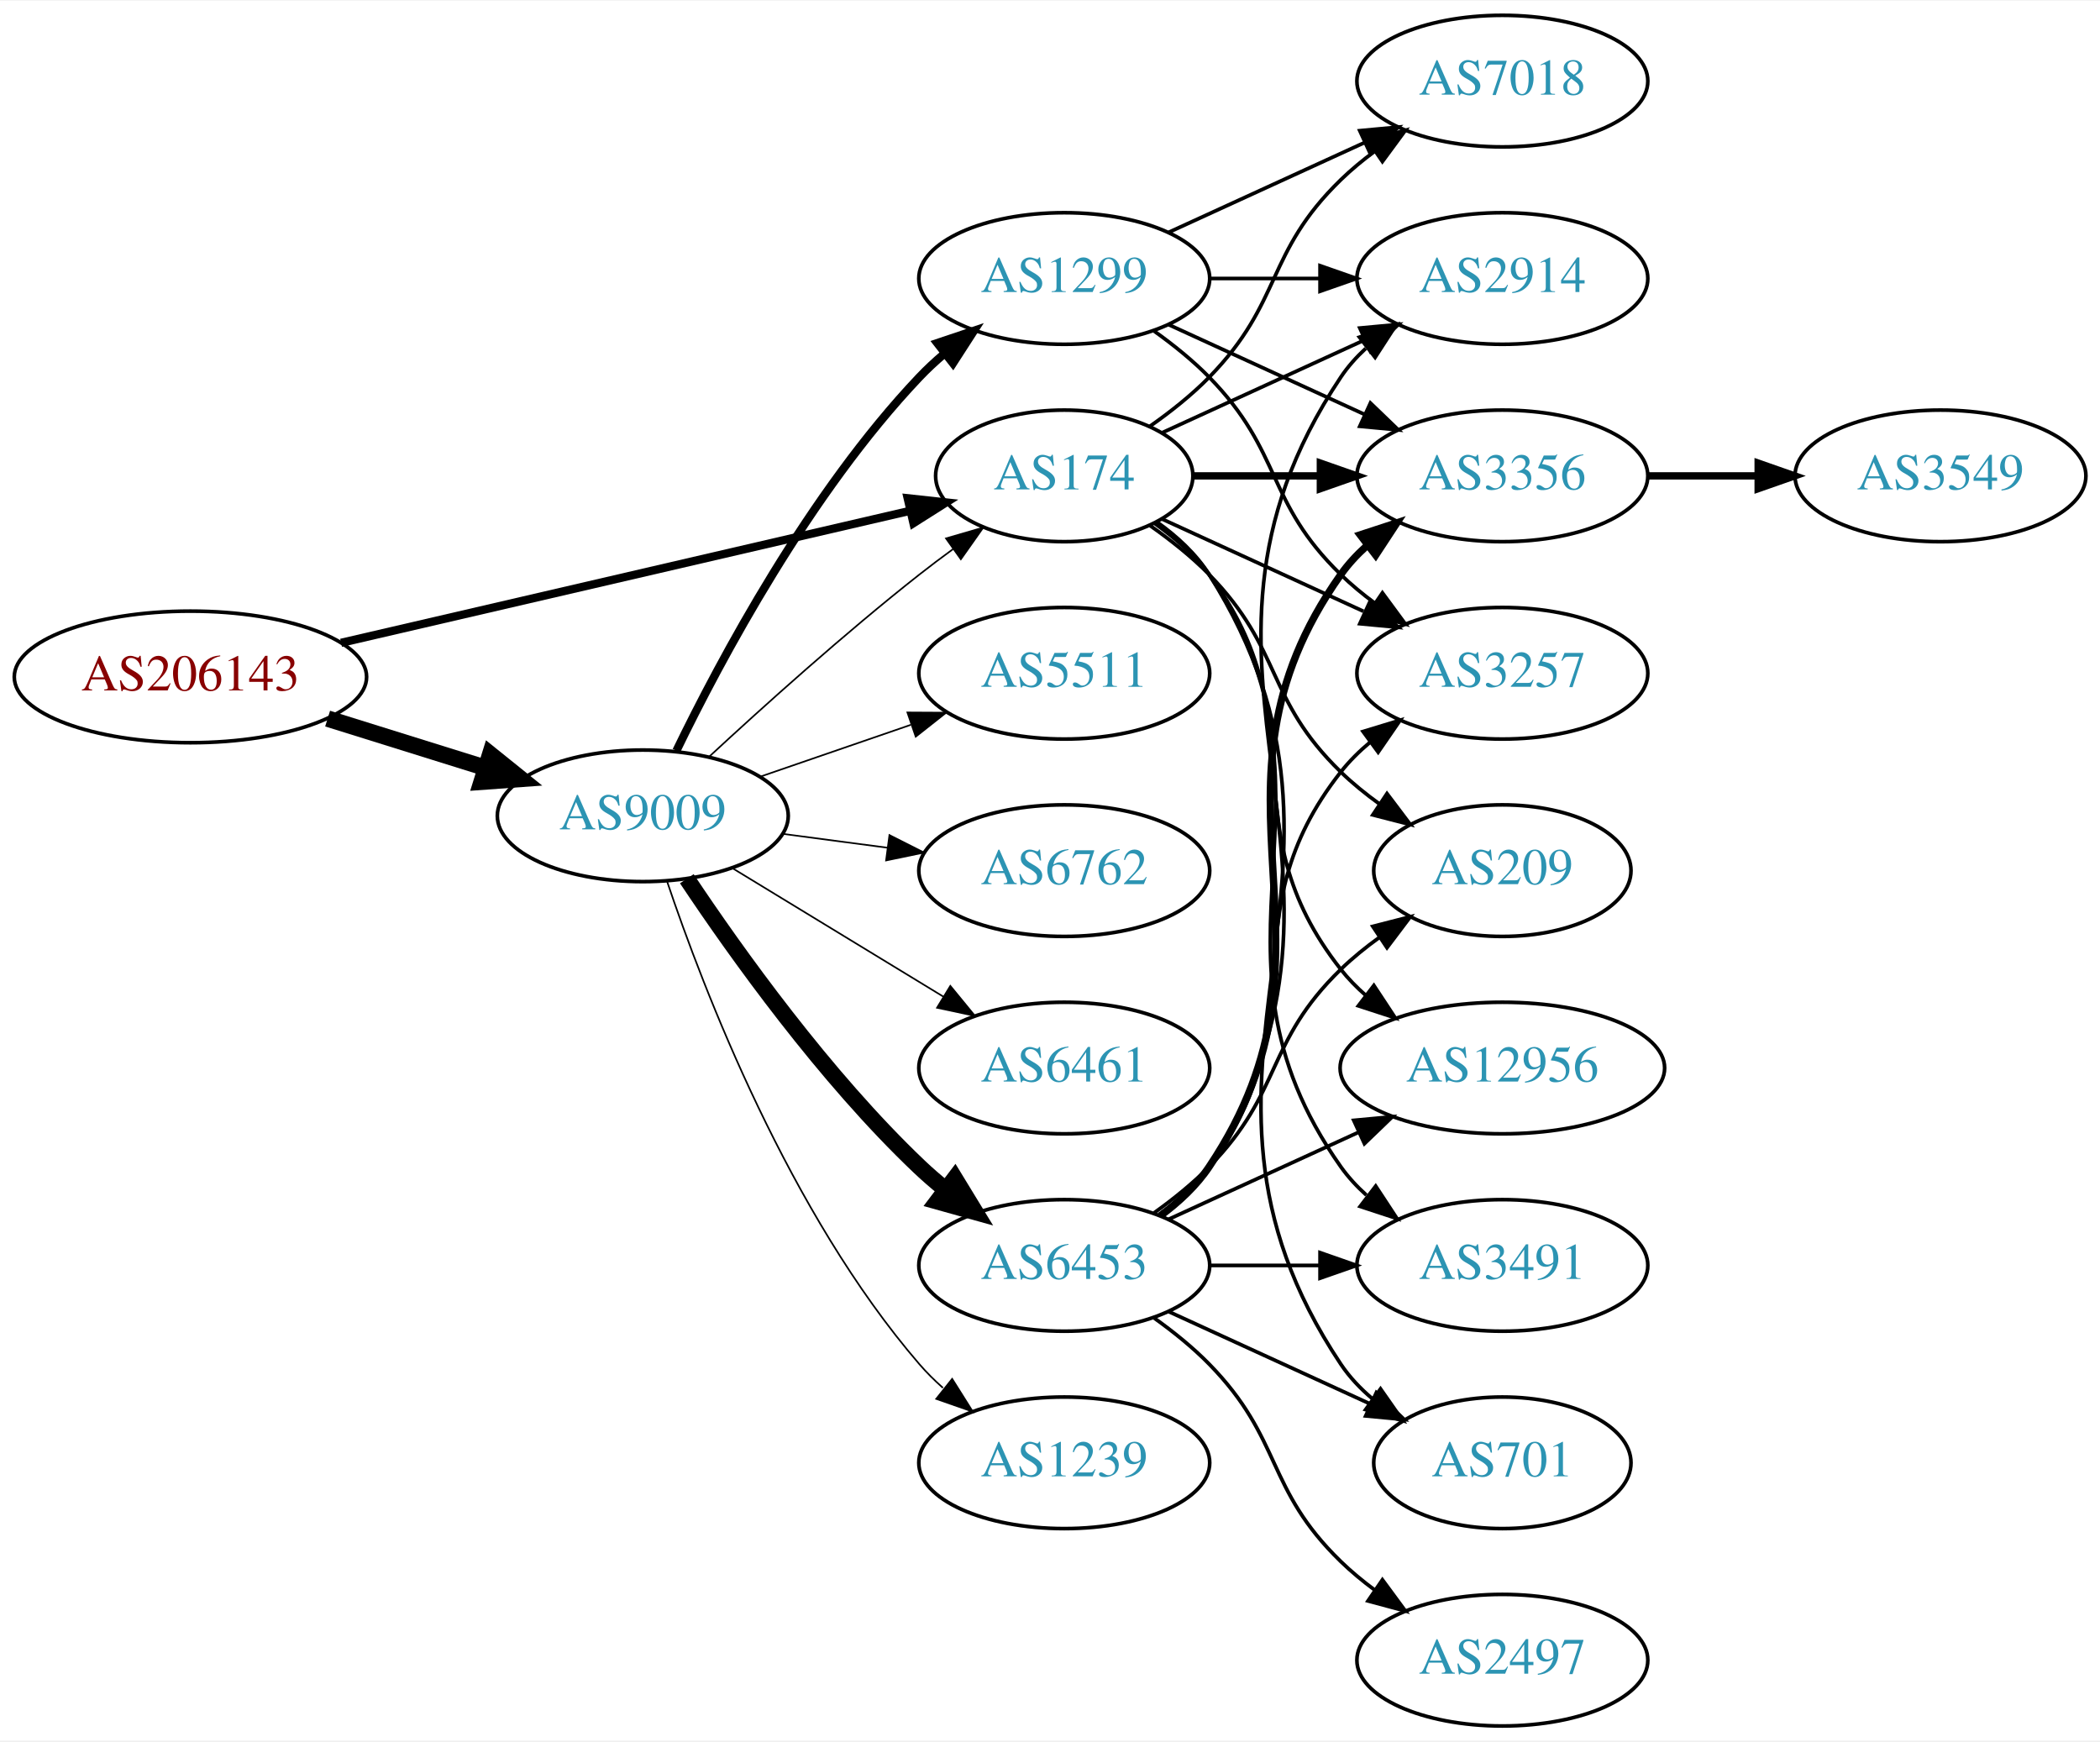
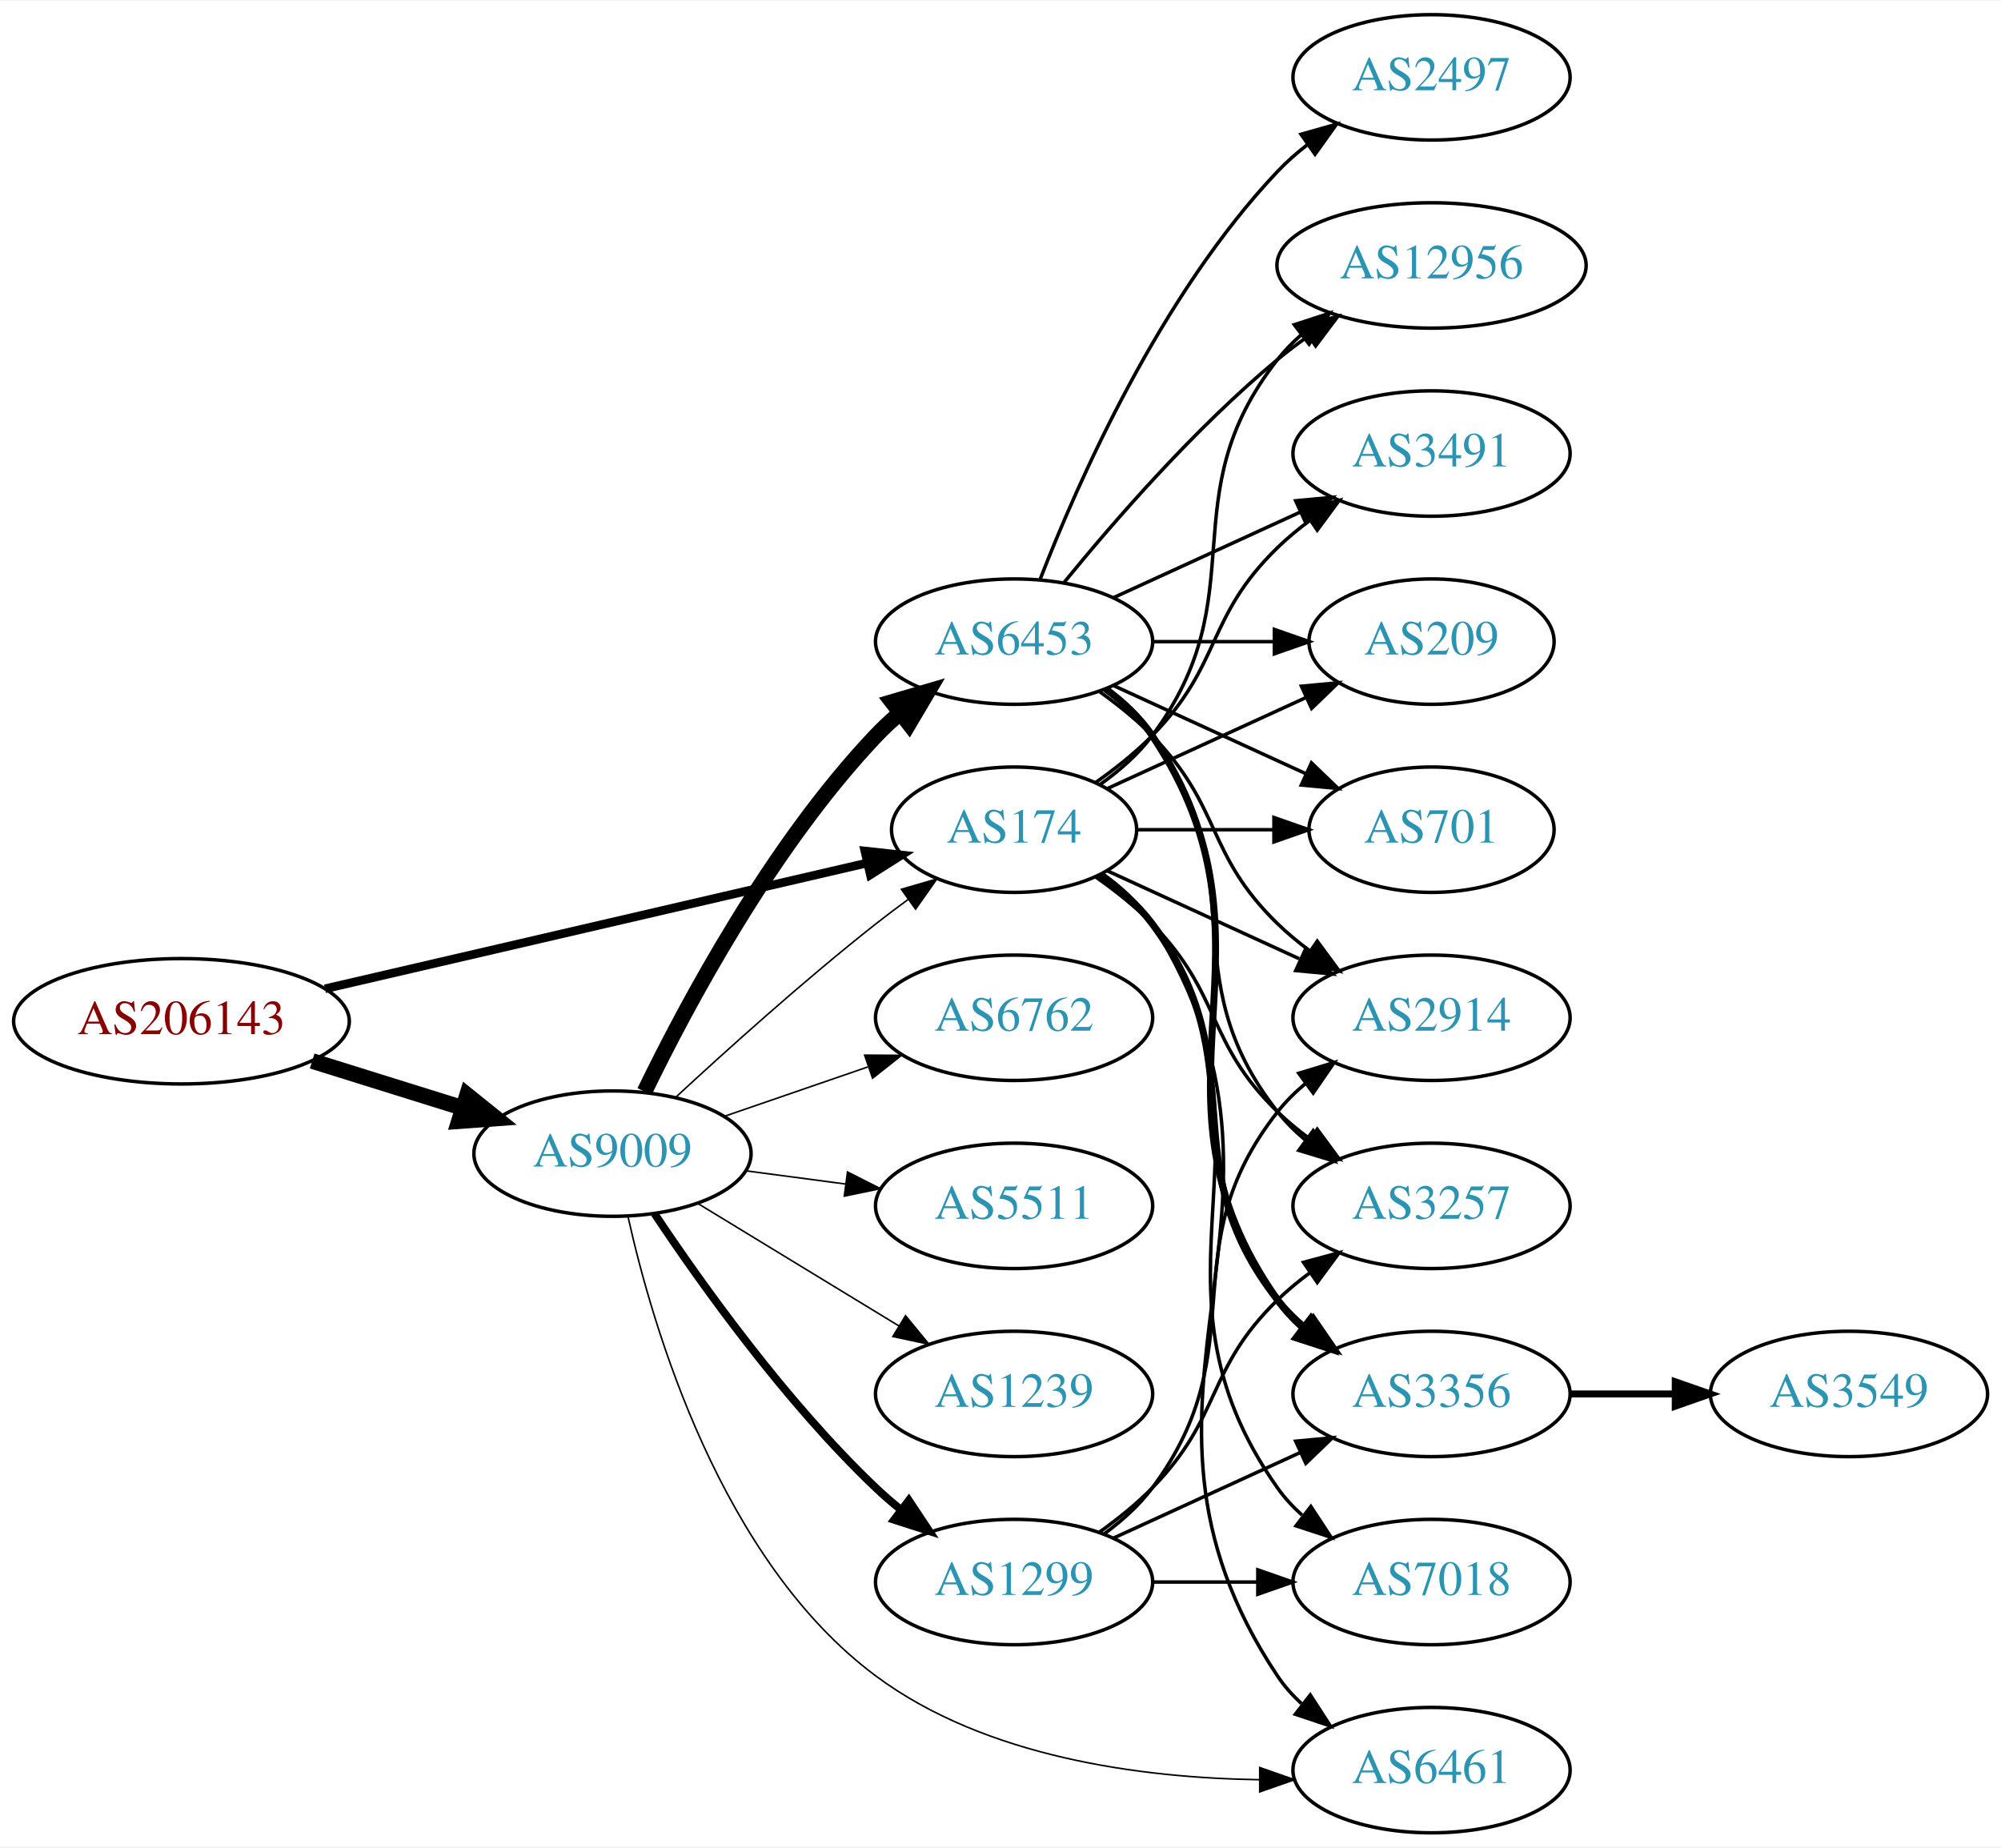
- <svg xmlns="http://www.w3.org/2000/svg" xmlns:xlink="http://www.w3.org/1999/xlink" width="574pt" height="476pt" viewBox="0.00 0.00 574.46 476.00">
-   <g id="graph0" class="graph" transform="scale(1 1) rotate(0) translate(4 472)">
-     <polygon fill="white" stroke="none" points="-4,4 -4,-472 570.463,-472 570.463,4 -4,4" />
+ <svg xmlns="http://www.w3.org/2000/svg" xmlns:xlink="http://www.w3.org/1999/xlink" width="574pt" height="530pt" viewBox="0.00 0.00 574.46 530.00">
+   <g id="graph0" class="graph" transform="scale(1 1) rotate(0) translate(4 526)">
+     <polygon fill="white" stroke="none" points="-4,4 -4,-526 570.463,-526 570.463,4 -4,4" />
    <g id="node1" class="node">
      <g id="a_node1">
        <a xlink:href="/asn/206143" xlink:title="AS206143 ~ Networked Creativity LLP [AT]">
-           <ellipse fill="#ffffff" stroke="black" cx="48.096" cy="-287" rx="48.192" ry="18" />
-           <text text-anchor="middle" x="48.096" y="-283.3" font-family="Times,serif" font-size="14.00" fill="#880000">AS206143</text>
+           <ellipse fill="#ffffff" stroke="black" cx="48.096" cy="-233" rx="48.192" ry="18" />
+           <text text-anchor="middle" x="48.096" y="-229.3" font-family="Times,serif" font-size="14.00" fill="#880000">AS206143</text>
        </a>
      </g>
    </g>
    <g id="node2" class="node">
      <g id="a_node2">
        <a xlink:href="/asn/174" xlink:title="AS174 ~ Cogent Communications [US]">
-           <ellipse fill="#ffffff" stroke="black" cx="287.131" cy="-342" rx="35.194" ry="18" />
-           <text text-anchor="middle" x="287.131" y="-338.3" font-family="Times,serif" font-size="14.00" fill="#2c94b3">AS174</text>
+           <ellipse fill="#ffffff" stroke="black" cx="287.131" cy="-288" rx="35.194" ry="18" />
+           <text text-anchor="middle" x="287.131" y="-284.3" font-family="Times,serif" font-size="14.00" fill="#2c94b3">AS174</text>
        </a>
      </g>
    </g>
    <g id="edge1" class="edge">
-       <path fill="none" stroke="black" stroke-width="2.25" d="M89.305,-296.33C132.593,-306.374 201.107,-322.272 244.818,-332.414" />
-       <polygon fill="black" stroke="black" stroke-width="2.25" points="244.294,-335.885 254.826,-334.736 245.876,-329.067 244.294,-335.885" />
+       <path fill="none" stroke="black" stroke-width="2.475" d="M89.305,-242.33C132.593,-252.374 201.107,-268.272 244.818,-278.414" />
+       <polygon fill="black" stroke="black" stroke-width="2.475" points="244.294,-281.885 254.826,-280.736 245.876,-275.067 244.294,-281.885" />
    </g>
    <g id="node3" class="node">
      <g id="a_node3">
        <a xlink:href="/asn/9009" xlink:title="AS9009 ~ M247 Ltd [GB]">
-           <ellipse fill="#ffffff" stroke="black" cx="171.838" cy="-249" rx="39.794" ry="18" />
-           <text text-anchor="middle" x="171.838" y="-245.3" font-family="Times,serif" font-size="14.00" fill="#2c94b3">AS9009</text>
+           <ellipse fill="#ffffff" stroke="black" cx="171.838" cy="-195" rx="39.794" ry="18" />
+           <text text-anchor="middle" x="171.838" y="-191.3" font-family="Times,serif" font-size="14.00" fill="#2c94b3">AS9009</text>
        </a>
      </g>
    </g>
    <g id="edge2" class="edge">
-       <path fill="none" stroke="black" stroke-width="4.5" d="M85.622,-275.599C99.149,-271.377 114.595,-266.555 128.589,-262.188" />
-       <polygon fill="black" stroke="black" stroke-width="4.5" points="130.1,-265.841 138.473,-259.102 127.754,-258.323 130.1,-265.841" />
+       <path fill="none" stroke="black" stroke-width="4.5" d="M85.622,-221.599C99.149,-217.377 114.595,-212.555 128.589,-208.188" />
+       <polygon fill="black" stroke="black" stroke-width="4.5" points="130.1,-211.841 138.473,-205.102 127.754,-204.323 130.1,-211.841" />
    </g>
    <g id="node4" class="node">
      <g id="a_node4">
        <a xlink:href="/asn/2914" xlink:title="AS2914 ~ NTT America, Inc. [US]">
-           <ellipse fill="#ffffff" stroke="black" cx="406.973" cy="-396" rx="39.794" ry="18" />
-           <text text-anchor="middle" x="406.973" y="-392.3" font-family="Times,serif" font-size="14.00" fill="#2c94b3">AS2914</text>
+           <ellipse fill="#ffffff" stroke="black" cx="406.973" cy="-234" rx="39.794" ry="18" />
+           <text text-anchor="middle" x="406.973" y="-230.3" font-family="Times,serif" font-size="14.00" fill="#2c94b3">AS2914</text>
        </a>
      </g>
    </g>
    <g id="edge3" class="edge">
-       <path fill="none" stroke="black" d="M313.992,-353.851C330.113,-361.238 351.115,-370.862 368.98,-379.048" />
-       <polygon fill="black" stroke="black" points="367.983,-382.441 378.532,-383.425 370.899,-376.077 367.983,-382.441" />
+       <path fill="none" stroke="black" d="M313.992,-276.149C330.113,-268.762 351.115,-259.138 368.98,-250.952" />
+       <polygon fill="black" stroke="black" points="370.899,-253.923 378.532,-246.575 367.983,-247.559 370.899,-253.923" />
    </g>
    <g id="node5" class="node">
      <g id="a_node5">
-         <a xlink:href="/asn/7018" xlink:title="AS7018 ~ AT&amp;T Services, Inc. [US]">
-           <ellipse fill="#ffffff" stroke="black" cx="406.973" cy="-450" rx="39.794" ry="18" />
-           <text text-anchor="middle" x="406.973" y="-446.3" font-family="Times,serif" font-size="14.00" fill="#2c94b3">AS7018</text>
+         <a xlink:href="/asn/12956" xlink:title="AS12956 ~ TELXIUS [ES]">
+           <ellipse fill="#ffffff" stroke="black" cx="406.973" cy="-450" rx="44.393" ry="18" />
+           <text text-anchor="middle" x="406.973" y="-446.3" font-family="Times,serif" font-size="14.00" fill="#2c94b3">AS12956</text>
        </a>
      </g>
    </g>
    <g id="edge4" class="edge">
-       <path fill="none" stroke="black" d="M310.514,-355.532C316.156,-359.49 321.969,-364.086 326.777,-369 346.95,-389.617 342.084,-402.906 362.777,-423 365.623,-425.763 368.796,-428.386 372.096,-430.834" />
-       <polygon fill="black" stroke="black" points="370.213,-433.786 380.444,-436.538 374.162,-428.006 370.213,-433.786" />
+       <path fill="none" stroke="black" d="M311.857,-301.011C317.354,-304.919 322.762,-309.622 326.777,-315 357.049,-355.542 331.479,-383.246 362.777,-423 364.802,-425.571 367.143,-427.963 369.668,-430.174" />
+       <polygon fill="black" stroke="black" points="367.582,-432.984 377.657,-436.261 371.824,-427.416 367.582,-432.984" />
    </g>
    <g id="node6" class="node">
      <g id="a_node6">
-         <a xlink:href="/asn/3356" xlink:title="AS3356 ~ Level 3 Parent, LLC [US]">
-           <ellipse fill="#ffffff" stroke="black" cx="406.973" cy="-342" rx="39.794" ry="18" />
-           <text text-anchor="middle" x="406.973" y="-338.3" font-family="Times,serif" font-size="14.00" fill="#2c94b3">AS3356</text>
+         <a xlink:href="/asn/3491" xlink:title="AS3491 ~ PCCW Global, Inc. [US]">
+           <ellipse fill="#ffffff" stroke="black" cx="406.973" cy="-396" rx="39.794" ry="18" />
+           <text text-anchor="middle" x="406.973" y="-392.3" font-family="Times,serif" font-size="14.00" fill="#2c94b3">AS3491</text>
        </a>
      </g>
    </g>
    <g id="edge5" class="edge">
-       <path fill="none" stroke="black" stroke-width="2" d="M322.533,-342C333.357,-342 345.524,-342 357.151,-342" />
-       <polygon fill="black" stroke="black" stroke-width="2" points="357.182,-345.5 367.182,-342 357.182,-338.5 357.182,-345.5" />
+       <path fill="none" stroke="black" d="M310.514,-301.532C316.156,-305.49 321.969,-310.086 326.777,-315 346.95,-335.617 342.084,-348.906 362.777,-369 365.623,-371.763 368.796,-374.386 372.096,-376.834" />
+       <polygon fill="black" stroke="black" points="370.213,-379.786 380.444,-382.538 374.162,-374.006 370.213,-379.786" />
    </g>
    <g id="node7" class="node">
      <g id="a_node7">
        <a xlink:href="/asn/3257" xlink:title="AS3257 ~ GTT [DE]">
-           <ellipse fill="#ffffff" stroke="black" cx="406.973" cy="-288" rx="39.794" ry="18" />
-           <text text-anchor="middle" x="406.973" y="-284.3" font-family="Times,serif" font-size="14.00" fill="#2c94b3">AS3257</text>
+           <ellipse fill="#ffffff" stroke="black" cx="406.973" cy="-180" rx="39.794" ry="18" />
+           <text text-anchor="middle" x="406.973" y="-176.3" font-family="Times,serif" font-size="14.00" fill="#2c94b3">AS3257</text>
        </a>
      </g>
    </g>
    <g id="edge6" class="edge">
-       <path fill="none" stroke="black" d="M313.992,-330.149C330.113,-322.762 351.115,-313.138 368.98,-304.952" />
-       <polygon fill="black" stroke="black" points="370.899,-307.923 378.532,-300.575 367.983,-301.559 370.899,-307.923" />
+       <path fill="none" stroke="black" d="M310.514,-274.468C316.156,-270.51 321.969,-265.914 326.777,-261 346.95,-240.383 342.084,-227.094 362.777,-207 365.623,-204.237 368.796,-201.614 372.096,-199.166" />
+       <polygon fill="black" stroke="black" points="374.162,-201.994 380.444,-193.462 370.213,-196.214 374.162,-201.994" />
    </g>
    <g id="node8" class="node">
      <g id="a_node8">
        <a xlink:href="/asn/209" xlink:title="AS209 ~ CenturyLink Communications, LLC [US]">
-           <ellipse fill="#ffffff" stroke="black" cx="406.973" cy="-234" rx="35.194" ry="18" />
-           <text text-anchor="middle" x="406.973" y="-230.3" font-family="Times,serif" font-size="14.00" fill="#2c94b3">AS209</text>
+           <ellipse fill="#ffffff" stroke="black" cx="406.973" cy="-342" rx="35.194" ry="18" />
+           <text text-anchor="middle" x="406.973" y="-338.3" font-family="Times,serif" font-size="14.00" fill="#2c94b3">AS209</text>
        </a>
      </g>
    </g>
    <g id="edge7" class="edge">
-       <path fill="none" stroke="black" d="M310.514,-328.468C316.156,-324.51 321.969,-319.914 326.777,-315 346.95,-294.383 342.084,-281.094 362.777,-261 366.005,-257.866 369.656,-254.911 373.434,-252.188" />
-       <polygon fill="black" stroke="black" points="375.413,-255.075 381.794,-246.617 371.532,-249.25 375.413,-255.075" />
+       <path fill="none" stroke="black" d="M313.992,-299.851C330.723,-307.518 352.714,-317.594 370.997,-325.972" />
+       <polygon fill="black" stroke="black" points="369.624,-329.193 380.173,-330.177 372.54,-322.829 369.624,-329.193" />
    </g>
    <g id="node9" class="node">
      <g id="a_node9">
-         <a xlink:href="/asn/12956" xlink:title="AS12956 ~ TELXIUS [ES]">
-           <ellipse fill="#ffffff" stroke="black" cx="406.973" cy="-180" rx="44.393" ry="18" />
-           <text text-anchor="middle" x="406.973" y="-176.3" font-family="Times,serif" font-size="14.00" fill="#2c94b3">AS12956</text>
+         <a xlink:href="/asn/3356" xlink:title="AS3356 ~ Level 3 Parent, LLC [US]">
+           <ellipse fill="#ffffff" stroke="black" cx="406.973" cy="-126" rx="39.794" ry="18" />
+           <text text-anchor="middle" x="406.973" y="-122.3" font-family="Times,serif" font-size="14.00" fill="#2c94b3">AS3356</text>
        </a>
      </g>
    </g>
    <g id="edge8" class="edge">
-       <path fill="none" stroke="black" d="M311.857,-328.989C317.354,-325.081 322.762,-320.378 326.777,-315 357.049,-274.458 331.479,-246.754 362.777,-207 364.802,-204.429 367.143,-202.037 369.668,-199.826" />
-       <polygon fill="black" stroke="black" points="371.824,-202.584 377.657,-193.739 367.582,-197.016 371.824,-202.584" />
+       <path fill="none" stroke="black" stroke-width="2" d="M311.857,-274.989C317.354,-271.081 322.762,-266.378 326.777,-261 357.049,-220.458 331.479,-192.754 362.777,-153 365.102,-150.047 367.846,-147.33 370.805,-144.853" />
+       <polygon fill="black" stroke="black" stroke-width="2" points="372.998,-147.585 379.002,-138.855 368.865,-141.936 372.998,-147.585" />
    </g>
    <g id="node10" class="node">
      <g id="a_node10">
-         <a xlink:href="/asn/3491" xlink:title="AS3491 ~ PCCW Global, Inc. [US]">
-           <ellipse fill="#ffffff" stroke="black" cx="406.973" cy="-126" rx="39.794" ry="18" />
-           <text text-anchor="middle" x="406.973" y="-122.3" font-family="Times,serif" font-size="14.00" fill="#2c94b3">AS3491</text>
+         <a xlink:href="/asn/6461" xlink:title="AS6461 ~ Zayo Bandwidth [US]">
+           <ellipse fill="#ffffff" stroke="black" cx="406.973" cy="-18" rx="39.794" ry="18" />
+           <text text-anchor="middle" x="406.973" y="-14.3" font-family="Times,serif" font-size="14.00" fill="#2c94b3">AS6461</text>
        </a>
      </g>
    </g>
    <g id="edge9" class="edge">
-       <path fill="none" stroke="black" d="M312.248,-329.266C317.738,-325.352 323.044,-320.577 326.777,-315 367.802,-253.706 320.198,-213.225 362.777,-153 364.769,-150.184 367.156,-147.599 369.772,-145.24" />
-       <polygon fill="black" stroke="black" points="372.324,-147.694 378.14,-138.838 368.071,-142.135 372.324,-147.694" />
+       <path fill="none" stroke="black" d="M312.457,-275.402C317.942,-271.485 323.195,-266.675 326.777,-261 378.727,-178.7 308.739,-125.944 362.777,-45 364.692,-42.131 367.027,-39.51 369.608,-37.128" />
+       <polygon fill="black" stroke="black" points="372.159,-39.579 377.919,-30.687 367.871,-34.046 372.159,-39.579" />
    </g>
    <g id="node11" class="node">
      <g id="a_node11">
        <a xlink:href="/asn/701" xlink:title="AS701 ~ UUNET [US]">
-           <ellipse fill="#ffffff" stroke="black" cx="406.973" cy="-72" rx="35.194" ry="18" />
-           <text text-anchor="middle" x="406.973" y="-68.3" font-family="Times,serif" font-size="14.00" fill="#2c94b3">AS701</text>
+           <ellipse fill="#ffffff" stroke="black" cx="406.973" cy="-288" rx="35.194" ry="18" />
+           <text text-anchor="middle" x="406.973" y="-284.3" font-family="Times,serif" font-size="14.00" fill="#2c94b3">AS701</text>
        </a>
      </g>
    </g>
    <g id="edge10" class="edge">
-       <path fill="none" stroke="black" d="M312.457,-329.402C317.942,-325.485 323.195,-320.675 326.777,-315 378.727,-232.7 308.739,-179.944 362.777,-99 365.153,-95.442 368.173,-92.264 371.509,-89.451" />
-       <polygon fill="black" stroke="black" points="373.647,-92.224 379.713,-83.538 369.554,-86.545 373.647,-92.224" />
+       <path fill="none" stroke="black" d="M322.533,-288C334.755,-288 348.69,-288 361.625,-288" />
+       <polygon fill="black" stroke="black" points="361.733,-291.5 371.733,-288 361.733,-284.5 361.733,-291.5" />
+     </g>
+     <g id="node12" class="node">
+       <g id="a_node12">
+         <a xlink:href="/asn/7018" xlink:title="AS7018 ~ AT&amp;T Services, Inc. [US]">
+           <ellipse fill="#ffffff" stroke="black" cx="406.973" cy="-72" rx="39.794" ry="18" />
+           <text text-anchor="middle" x="406.973" y="-68.3" font-family="Times,serif" font-size="14.00" fill="#2c94b3">AS7018</text>
+         </a>
+       </g>
+     </g>
+     <g id="edge11" class="edge">
+       <path fill="none" stroke="black" d="M312.248,-275.266C317.738,-271.352 323.044,-266.577 326.777,-261 367.802,-199.706 320.198,-159.225 362.777,-99 364.769,-96.184 367.156,-93.599 369.772,-91.24" />
+       <polygon fill="black" stroke="black" points="372.324,-93.694 378.14,-84.838 368.071,-88.135 372.324,-93.694" />
+     </g>
+     <g id="edge19" class="edge">
+       <path fill="none" stroke="black" stroke-width="0.45" d="M189.851,-211.047C204.678,-224.784 226.96,-244.843 247.484,-261 250.423,-263.313 253.543,-265.66 256.687,-267.956" />
+       <polygon fill="black" stroke="black" stroke-width="0.45" points="254.781,-270.896 264.955,-273.854 258.846,-265.197 254.781,-270.896" />
    </g>
    <g id="edge17" class="edge">
-       <path fill="none" stroke="black" stroke-width="0.45" d="M189.851,-265.047C204.678,-278.784 226.96,-298.843 247.484,-315 250.423,-317.313 253.543,-319.66 256.687,-321.956" />
-       <polygon fill="black" stroke="black" stroke-width="0.45" points="254.781,-324.896 264.955,-327.854 258.846,-319.197 254.781,-324.896" />
-     </g>
-     <g id="node13" class="node">
-       <g id="a_node13">
-         <a xlink:href="/asn/1299" xlink:title="AS1299 ~ Telia Carrier [EU]">
-           <ellipse fill="#ffffff" stroke="black" cx="287.131" cy="-396" rx="39.794" ry="18" />
-           <text text-anchor="middle" x="287.131" y="-392.3" font-family="Times,serif" font-size="14.00" fill="#2c94b3">AS1299</text>
-         </a>
-       </g>
-     </g>
-     <g id="edge12" class="edge">
-       <path fill="none" stroke="black" stroke-width="2.25" d="M181.036,-266.805C193.086,-291.672 217.438,-337.306 247.484,-369 249.543,-371.172 251.802,-373.274 254.162,-375.282" />
-       <polygon fill="black" stroke="black" stroke-width="2.25" points="252.389,-378.336 262.432,-381.712 256.686,-372.81 252.389,-378.336" />
+       <path fill="none" stroke="black" stroke-width="0.45" d="M176.261,-177.055C183.386,-144.97 203.001,-78.043 247.484,-45 278.959,-21.62 323.61,-15.769 357.502,-15.249" />
+       <polygon fill="black" stroke="black" stroke-width="0.45" points="357.65,-18.749 367.648,-15.245 357.647,-11.749 357.65,-18.749" />
    </g>
    <g id="node14" class="node">
      <g id="a_node14">
        <a xlink:href="/asn/6453" xlink:title="AS6453 ~ TATA COMMUNICATIONS (AMERICA) INC [US]">
-           <ellipse fill="#ffffff" stroke="black" cx="287.131" cy="-126" rx="39.794" ry="18" />
-           <text text-anchor="middle" x="287.131" y="-122.3" font-family="Times,serif" font-size="14.00" fill="#2c94b3">AS6453</text>
+           <ellipse fill="#ffffff" stroke="black" cx="287.131" cy="-342" rx="39.794" ry="18" />
+           <text text-anchor="middle" x="287.131" y="-338.3" font-family="Times,serif" font-size="14.00" fill="#2c94b3">AS6453</text>
        </a>
      </g>
    </g>
    <g id="edge13" class="edge">
-       <path fill="none" stroke="black" stroke-width="4.5" d="M183.88,-231.789C197.372,-211.542 221.619,-177.577 247.484,-153 249.654,-150.939 251.992,-148.915 254.406,-146.961" />
-       <polygon fill="black" stroke="black" stroke-width="4.5" points="257.175,-149.804 262.774,-140.63 252.423,-143.524 257.175,-149.804" />
+       <path fill="none" stroke="black" stroke-width="4.5" d="M181.036,-212.805C193.086,-237.672 217.438,-283.306 247.484,-315 249.543,-317.172 251.802,-319.274 254.162,-321.282" />
+       <polygon fill="black" stroke="black" stroke-width="4.5" points="252.12,-324.682 262.432,-327.712 256.954,-318.465 252.12,-324.682" />
    </g>
    <g id="node15" class="node">
      <g id="a_node15">
-         <a xlink:href="/asn/1239" xlink:title="AS1239 ~ Sprint [US]">
+         <a xlink:href="/asn/1299" xlink:title="AS1299 ~ Telia Carrier [EU]">
          <ellipse fill="#ffffff" stroke="black" cx="287.131" cy="-72" rx="39.794" ry="18" />
-           <text text-anchor="middle" x="287.131" y="-68.3" font-family="Times,serif" font-size="14.00" fill="#2c94b3">AS1239</text>
+           <text text-anchor="middle" x="287.131" y="-68.3" font-family="Times,serif" font-size="14.00" fill="#2c94b3">AS1299</text>
        </a>
      </g>
    </g>
    <g id="edge14" class="edge">
-       <path fill="none" stroke="black" stroke-width="0.45" d="M178.444,-231.163C188.511,-201.248 211.972,-140.202 247.484,-99 249.438,-96.733 251.622,-94.563 253.931,-92.509" />
-       <polygon fill="black" stroke="black" stroke-width="0.45" points="256.467,-94.963 262.107,-85.994 252.104,-89.489 256.467,-94.963" />
+       <path fill="none" stroke="black" stroke-width="2.25" d="M183.88,-177.789C197.372,-157.542 221.619,-123.577 247.484,-99 249.654,-96.939 251.992,-94.915 254.406,-92.961" />
+       <polygon fill="black" stroke="black" stroke-width="2.25" points="256.911,-95.455 262.774,-86.63 252.687,-89.873 256.911,-95.455" />
    </g>
    <g id="node16" class="node">
      <g id="a_node16">
-         <a xlink:href="/asn/5511" xlink:title="AS5511 ~ Orange S.A. [FR]">
-           <ellipse fill="#ffffff" stroke="black" cx="287.131" cy="-288" rx="39.794" ry="18" />
-           <text text-anchor="middle" x="287.131" y="-284.3" font-family="Times,serif" font-size="14.00" fill="#2c94b3">AS5511</text>
-         </a>
-       </g>
-     </g>
-     <g id="edge15" class="edge">
-       <path fill="none" stroke="black" stroke-width="0.45" d="M203.796,-259.657C216.554,-264.049 231.518,-269.2 245.164,-273.897" />
-       <polygon fill="black" stroke="black" stroke-width="0.45" points="244.222,-277.275 254.817,-277.22 246.501,-270.656 244.222,-277.275" />
-     </g>
-     <g id="node17" class="node">
-       <g id="a_node17">
        <a xlink:href="/asn/6762" xlink:title="AS6762 ~ TELECOM ITALIA SPARKLE S.p.A. [IT]">
          <ellipse fill="#ffffff" stroke="black" cx="287.131" cy="-234" rx="39.794" ry="18" />
          <text text-anchor="middle" x="287.131" y="-230.3" font-family="Times,serif" font-size="14.00" fill="#2c94b3">AS6762</text>
        </a>
      </g>
    </g>
+     <g id="edge15" class="edge">
+       <path fill="none" stroke="black" stroke-width="0.45" d="M203.796,-205.657C216.554,-210.049 231.518,-215.2 245.164,-219.897" />
+       <polygon fill="black" stroke="black" stroke-width="0.45" points="244.222,-223.275 254.817,-223.22 246.501,-216.656 244.222,-223.275" />
+     </g>
+     <g id="node17" class="node">
+       <g id="a_node17">
+         <a xlink:href="/asn/5511" xlink:title="AS5511 ~ Orange S.A. [FR]">
+           <ellipse fill="#ffffff" stroke="black" cx="287.131" cy="-180" rx="39.794" ry="18" />
+           <text text-anchor="middle" x="287.131" y="-176.3" font-family="Times,serif" font-size="14.00" fill="#2c94b3">AS5511</text>
+         </a>
+       </g>
+     </g>
    <g id="edge16" class="edge">
-       <path fill="none" stroke="black" stroke-width="0.45" d="M210.248,-244.047C219.336,-242.844 229.173,-241.541 238.658,-240.285" />
-       <polygon fill="black" stroke="black" stroke-width="0.45" points="239.306,-243.73 248.76,-238.948 238.387,-236.791 239.306,-243.73" />
+       <path fill="none" stroke="black" stroke-width="0.45" d="M210.248,-190.047C219.336,-188.844 229.173,-187.541 238.658,-186.285" />
+       <polygon fill="black" stroke="black" stroke-width="0.45" points="239.306,-189.73 248.76,-184.948 238.387,-182.791 239.306,-189.73" />
    </g>
    <g id="node18" class="node">
      <g id="a_node18">
-         <a xlink:href="/asn/6461" xlink:title="AS6461 ~ Zayo Bandwidth [US]">
-           <ellipse fill="#ffffff" stroke="black" cx="287.131" cy="-180" rx="39.794" ry="18" />
-           <text text-anchor="middle" x="287.131" y="-176.3" font-family="Times,serif" font-size="14.00" fill="#2c94b3">AS6461</text>
+         <a xlink:href="/asn/1239" xlink:title="AS1239 ~ Sprint [US]">
+           <ellipse fill="#ffffff" stroke="black" cx="287.131" cy="-126" rx="39.794" ry="18" />
+           <text text-anchor="middle" x="287.131" y="-122.3" font-family="Times,serif" font-size="14.00" fill="#2c94b3">AS1239</text>
        </a>
      </g>
    </g>
    <g id="edge18" class="edge">
-       <path fill="none" stroke="black" stroke-width="0.45" d="M196.312,-234.703C213.022,-224.526 235.677,-210.728 254.054,-199.536" />
-       <polygon fill="black" stroke="black" stroke-width="0.45" points="255.966,-202.469 262.687,-194.279 252.325,-196.491 255.966,-202.469" />
-     </g>
-     <g id="node12" class="node">
-       <g id="a_node12">
+       <path fill="none" stroke="black" stroke-width="0.45" d="M196.312,-180.703C213.022,-170.526 235.677,-156.728 254.054,-145.536" />
+       <polygon fill="black" stroke="black" stroke-width="0.45" points="255.966,-148.469 262.687,-140.279 252.325,-142.491 255.966,-148.469" />
+     </g>
+     <g id="node13" class="node">
+       <g id="a_node13">
        <a xlink:href="/asn/3549" xlink:title="AS3549 ~ Level 3 Parent, LLC [US]">
-           <ellipse fill="#ffffff" stroke="black" cx="526.816" cy="-342" rx="39.794" ry="18" />
-           <text text-anchor="middle" x="526.816" y="-338.3" font-family="Times,serif" font-size="14.00" fill="#2c94b3">AS3549</text>
-         </a>
-       </g>
-     </g>
-     <g id="edge11" class="edge">
-       <path fill="none" stroke="black" stroke-width="2" d="M446.886,-342C456.439,-342 466.789,-342 476.752,-342" />
-       <polygon fill="black" stroke="black" stroke-width="2" points="476.944,-345.5 486.944,-342 476.944,-338.5 476.944,-345.5" />
-     </g>
-     <g id="edge29" class="edge">
-       <path fill="none" stroke="black" d="M327.044,-396C336.597,-396 346.947,-396 356.909,-396" />
-       <polygon fill="black" stroke="black" points="357.102,-399.5 367.102,-396 357.102,-392.5 357.102,-399.5" />
+           <ellipse fill="#ffffff" stroke="black" cx="526.816" cy="-126" rx="39.794" ry="18" />
+           <text text-anchor="middle" x="526.816" y="-122.3" font-family="Times,serif" font-size="14.00" fill="#2c94b3">AS3549</text>
+         </a>
+       </g>
+     </g>
+     <g id="edge12" class="edge">
+       <path fill="none" stroke="black" stroke-width="2" d="M446.886,-126C456.439,-126 466.789,-126 476.752,-126" />
+       <polygon fill="black" stroke="black" stroke-width="2" points="476.944,-129.5 486.944,-126 476.944,-122.5 476.944,-129.5" />
+     </g>
+     <g id="edge21" class="edge">
+       <path fill="none" stroke="black" d="M311.725,-327.611C316.981,-323.852 322.313,-319.563 326.777,-315 346.95,-294.383 342.084,-281.094 362.777,-261 365.623,-258.237 368.796,-255.614 372.096,-253.166" />
+       <polygon fill="black" stroke="black" points="374.162,-255.994 380.444,-247.462 370.213,-250.214 374.162,-255.994" />
+     </g>
+     <g id="edge22" class="edge">
+       <path fill="none" stroke="black" d="M301.55,-359.065C315.665,-376.375 339.079,-403.345 362.777,-423 365.515,-425.271 368.459,-427.494 371.476,-429.63" />
+       <polygon fill="black" stroke="black" points="369.808,-432.725 380.065,-435.379 373.702,-426.908 369.808,-432.725" />
+     </g>
+     <g id="edge24" class="edge">
+       <path fill="none" stroke="black" d="M315.76,-354.661C331.717,-361.973 351.987,-371.261 369.27,-379.181" />
+       <polygon fill="black" stroke="black" points="367.969,-382.435 378.518,-383.419 370.885,-376.071 367.969,-382.435" />
+     </g>
+     <g id="edge23" class="edge">
+       <path fill="none" stroke="black" d="M313.062,-328.118C318.138,-324.389 323.056,-319.984 326.777,-315 357.049,-274.458 331.479,-246.754 362.777,-207 365.102,-204.047 367.846,-201.33 370.805,-198.853" />
+       <polygon fill="black" stroke="black" points="372.998,-201.585 379.002,-192.855 368.865,-195.936 372.998,-201.585" />
+     </g>
+     <g id="edge26" class="edge">
+       <path fill="none" stroke="black" d="M327.044,-342C338.13,-342 350.29,-342 361.672,-342" />
+       <polygon fill="black" stroke="black" points="361.854,-345.5 371.854,-342 361.854,-338.5 361.854,-345.5" />
+     </g>
+     <g id="edge25" class="edge">
+       <path fill="none" stroke="black" stroke-width="2" d="M313.45,-328.393C318.506,-324.649 323.318,-320.169 326.777,-315 367.802,-253.706 320.198,-213.225 362.777,-153 364.769,-150.184 367.156,-147.599 369.772,-145.24" />
+       <polygon fill="black" stroke="black" stroke-width="2" points="372.324,-147.694 378.14,-138.838 368.071,-142.135 372.324,-147.694" />
    </g>
    <g id="edge27" class="edge">
-       <path fill="none" stroke="black" d="M315.76,-408.661C331.717,-415.973 351.987,-425.261 369.27,-433.181" />
-       <polygon fill="black" stroke="black" points="367.969,-436.435 378.518,-437.419 370.885,-430.071 367.969,-436.435" />
-     </g>
-     <g id="edge30" class="edge">
-       <path fill="none" stroke="black" d="M315.76,-383.339C331.717,-376.027 351.987,-366.739 369.27,-358.819" />
-       <polygon fill="black" stroke="black" points="370.885,-361.929 378.518,-354.581 367.969,-355.565 370.885,-361.929" />
-     </g>
-     <g id="edge28" class="edge">
-       <path fill="none" stroke="black" d="M311.725,-381.611C316.981,-377.852 322.313,-373.563 326.777,-369 346.95,-348.383 342.084,-335.094 362.777,-315 365.623,-312.237 368.796,-309.614 372.096,-307.166" />
-       <polygon fill="black" stroke="black" points="374.162,-309.994 380.444,-301.462 370.213,-304.214 374.162,-309.994" />
-     </g>
-     <g id="edge21" class="edge">
-       <path fill="none" stroke="black" d="M313.657,-139.472C318.702,-143.223 323.457,-147.74 326.777,-153 378.727,-235.3 308.739,-288.056 362.777,-369 364.692,-371.869 367.027,-374.49 369.608,-376.872" />
-       <polygon fill="black" stroke="black" points="367.871,-379.954 377.919,-383.313 372.159,-374.421 367.871,-379.954" />
-     </g>
-     <g id="edge26" class="edge">
-       <path fill="none" stroke="black" stroke-width="2" d="M313.45,-139.607C318.506,-143.351 323.318,-147.831 326.777,-153 367.802,-214.294 320.198,-254.775 362.777,-315 364.769,-317.816 367.156,-320.401 369.772,-322.76" />
-       <polygon fill="black" stroke="black" stroke-width="2" points="368.071,-325.865 378.14,-329.162 372.324,-320.306 368.071,-325.865" />
-     </g>
-     <g id="edge24" class="edge">
-       <path fill="none" stroke="black" d="M313.062,-139.882C318.138,-143.611 323.056,-148.016 326.777,-153 357.049,-193.542 331.479,-221.246 362.777,-261 365.102,-263.953 367.846,-266.67 370.805,-269.147" />
-       <polygon fill="black" stroke="black" points="368.865,-272.064 379.002,-275.145 372.998,-266.415 368.865,-272.064" />
-     </g>
-     <g id="edge25" class="edge">
-       <path fill="none" stroke="black" d="M311.725,-140.389C316.981,-144.148 322.313,-148.437 326.777,-153 346.95,-173.617 342.084,-186.906 362.777,-207 366.005,-210.134 369.656,-213.089 373.434,-215.812" />
-       <polygon fill="black" stroke="black" points="371.532,-218.75 381.794,-221.383 375.413,-212.925 371.532,-218.75" />
-     </g>
-     <g id="edge22" class="edge">
-       <path fill="none" stroke="black" d="M315.76,-138.661C331.258,-145.762 350.824,-154.728 367.771,-162.494" />
-       <polygon fill="black" stroke="black" points="366.324,-165.681 376.873,-166.665 369.24,-159.317 366.324,-165.681" />
-     </g>
-     <g id="edge20" class="edge">
-       <path fill="none" stroke="black" d="M327.044,-126C336.597,-126 346.947,-126 356.909,-126" />
-       <polygon fill="black" stroke="black" points="357.102,-129.5 367.102,-126 357.102,-122.5 357.102,-129.5" />
-     </g>
-     <g id="edge23" class="edge">
-       <path fill="none" stroke="black" d="M315.76,-113.339C332.176,-105.817 353.158,-96.202 370.754,-88.139" />
-       <polygon fill="black" stroke="black" points="372.499,-91.189 380.132,-83.842 369.583,-84.826 372.499,-91.189" />
+       <path fill="none" stroke="black" d="M315.76,-329.339C332.176,-321.817 353.158,-312.202 370.754,-304.139" />
+       <polygon fill="black" stroke="black" points="372.499,-307.189 380.132,-299.842 369.583,-300.826 372.499,-307.189" />
    </g>
    <g id="node19" class="node">
      <g id="a_node19">
        <a xlink:href="/asn/2497" xlink:title="AS2497 ~ Internet Initiative Japan Inc. [JP]">
-           <ellipse fill="#ffffff" stroke="black" cx="406.973" cy="-18" rx="39.794" ry="18" />
-           <text text-anchor="middle" x="406.973" y="-14.3" font-family="Times,serif" font-size="14.00" fill="#2c94b3">AS2497</text>
-         </a>
-       </g>
-     </g>
-     <g id="edge19" class="edge">
-       <path fill="none" stroke="black" d="M311.725,-111.611C316.981,-107.852 322.313,-103.563 326.777,-99 346.95,-78.383 342.084,-65.094 362.777,-45 365.623,-42.237 368.796,-39.614 372.096,-37.166" />
-       <polygon fill="black" stroke="black" points="374.162,-39.993 380.444,-31.462 370.213,-34.214 374.162,-39.993" />
+           <ellipse fill="#ffffff" stroke="black" cx="406.973" cy="-504" rx="39.794" ry="18" />
+           <text text-anchor="middle" x="406.973" y="-500.3" font-family="Times,serif" font-size="14.00" fill="#2c94b3">AS2497</text>
+         </a>
+       </g>
+     </g>
+     <g id="edge20" class="edge">
+       <path fill="none" stroke="black" d="M294.654,-359.994C305.404,-387.728 329.062,-441.429 362.777,-477 365.363,-479.728 368.281,-482.294 371.349,-484.677" />
+       <polygon fill="black" stroke="black" points="369.503,-487.658 379.697,-490.543 373.527,-481.93 369.503,-487.658" />
+     </g>
+     <g id="edge28" class="edge">
+       <path fill="none" stroke="black" d="M313.062,-85.882C318.138,-89.611 323.056,-94.016 326.777,-99 357.049,-139.542 331.479,-167.246 362.777,-207 365.102,-209.953 367.846,-212.67 370.805,-215.147" />
+       <polygon fill="black" stroke="black" points="368.865,-218.064 379.002,-221.145 372.998,-212.415 368.865,-218.064" />
+     </g>
+     <g id="edge30" class="edge">
+       <path fill="none" stroke="black" d="M311.725,-86.389C316.981,-90.148 322.313,-94.437 326.777,-99 346.95,-119.617 342.084,-132.906 362.777,-153 365.623,-155.763 368.796,-158.386 372.096,-160.834" />
+       <polygon fill="black" stroke="black" points="370.213,-163.786 380.444,-166.538 374.162,-158.006 370.213,-163.786" />
+     </g>
+     <g id="edge31" class="edge">
+       <path fill="none" stroke="black" d="M315.76,-84.661C331.717,-91.973 351.987,-101.261 369.27,-109.181" />
+       <polygon fill="black" stroke="black" points="367.969,-112.435 378.518,-113.419 370.885,-106.071 367.969,-112.435" />
+     </g>
+     <g id="edge29" class="edge">
+       <path fill="none" stroke="black" d="M327.044,-72C336.597,-72 346.947,-72 356.909,-72" />
+       <polygon fill="black" stroke="black" points="357.102,-75.5 367.102,-72 357.102,-68.5 357.102,-75.5" />
    </g>
  </g>
</svg>
